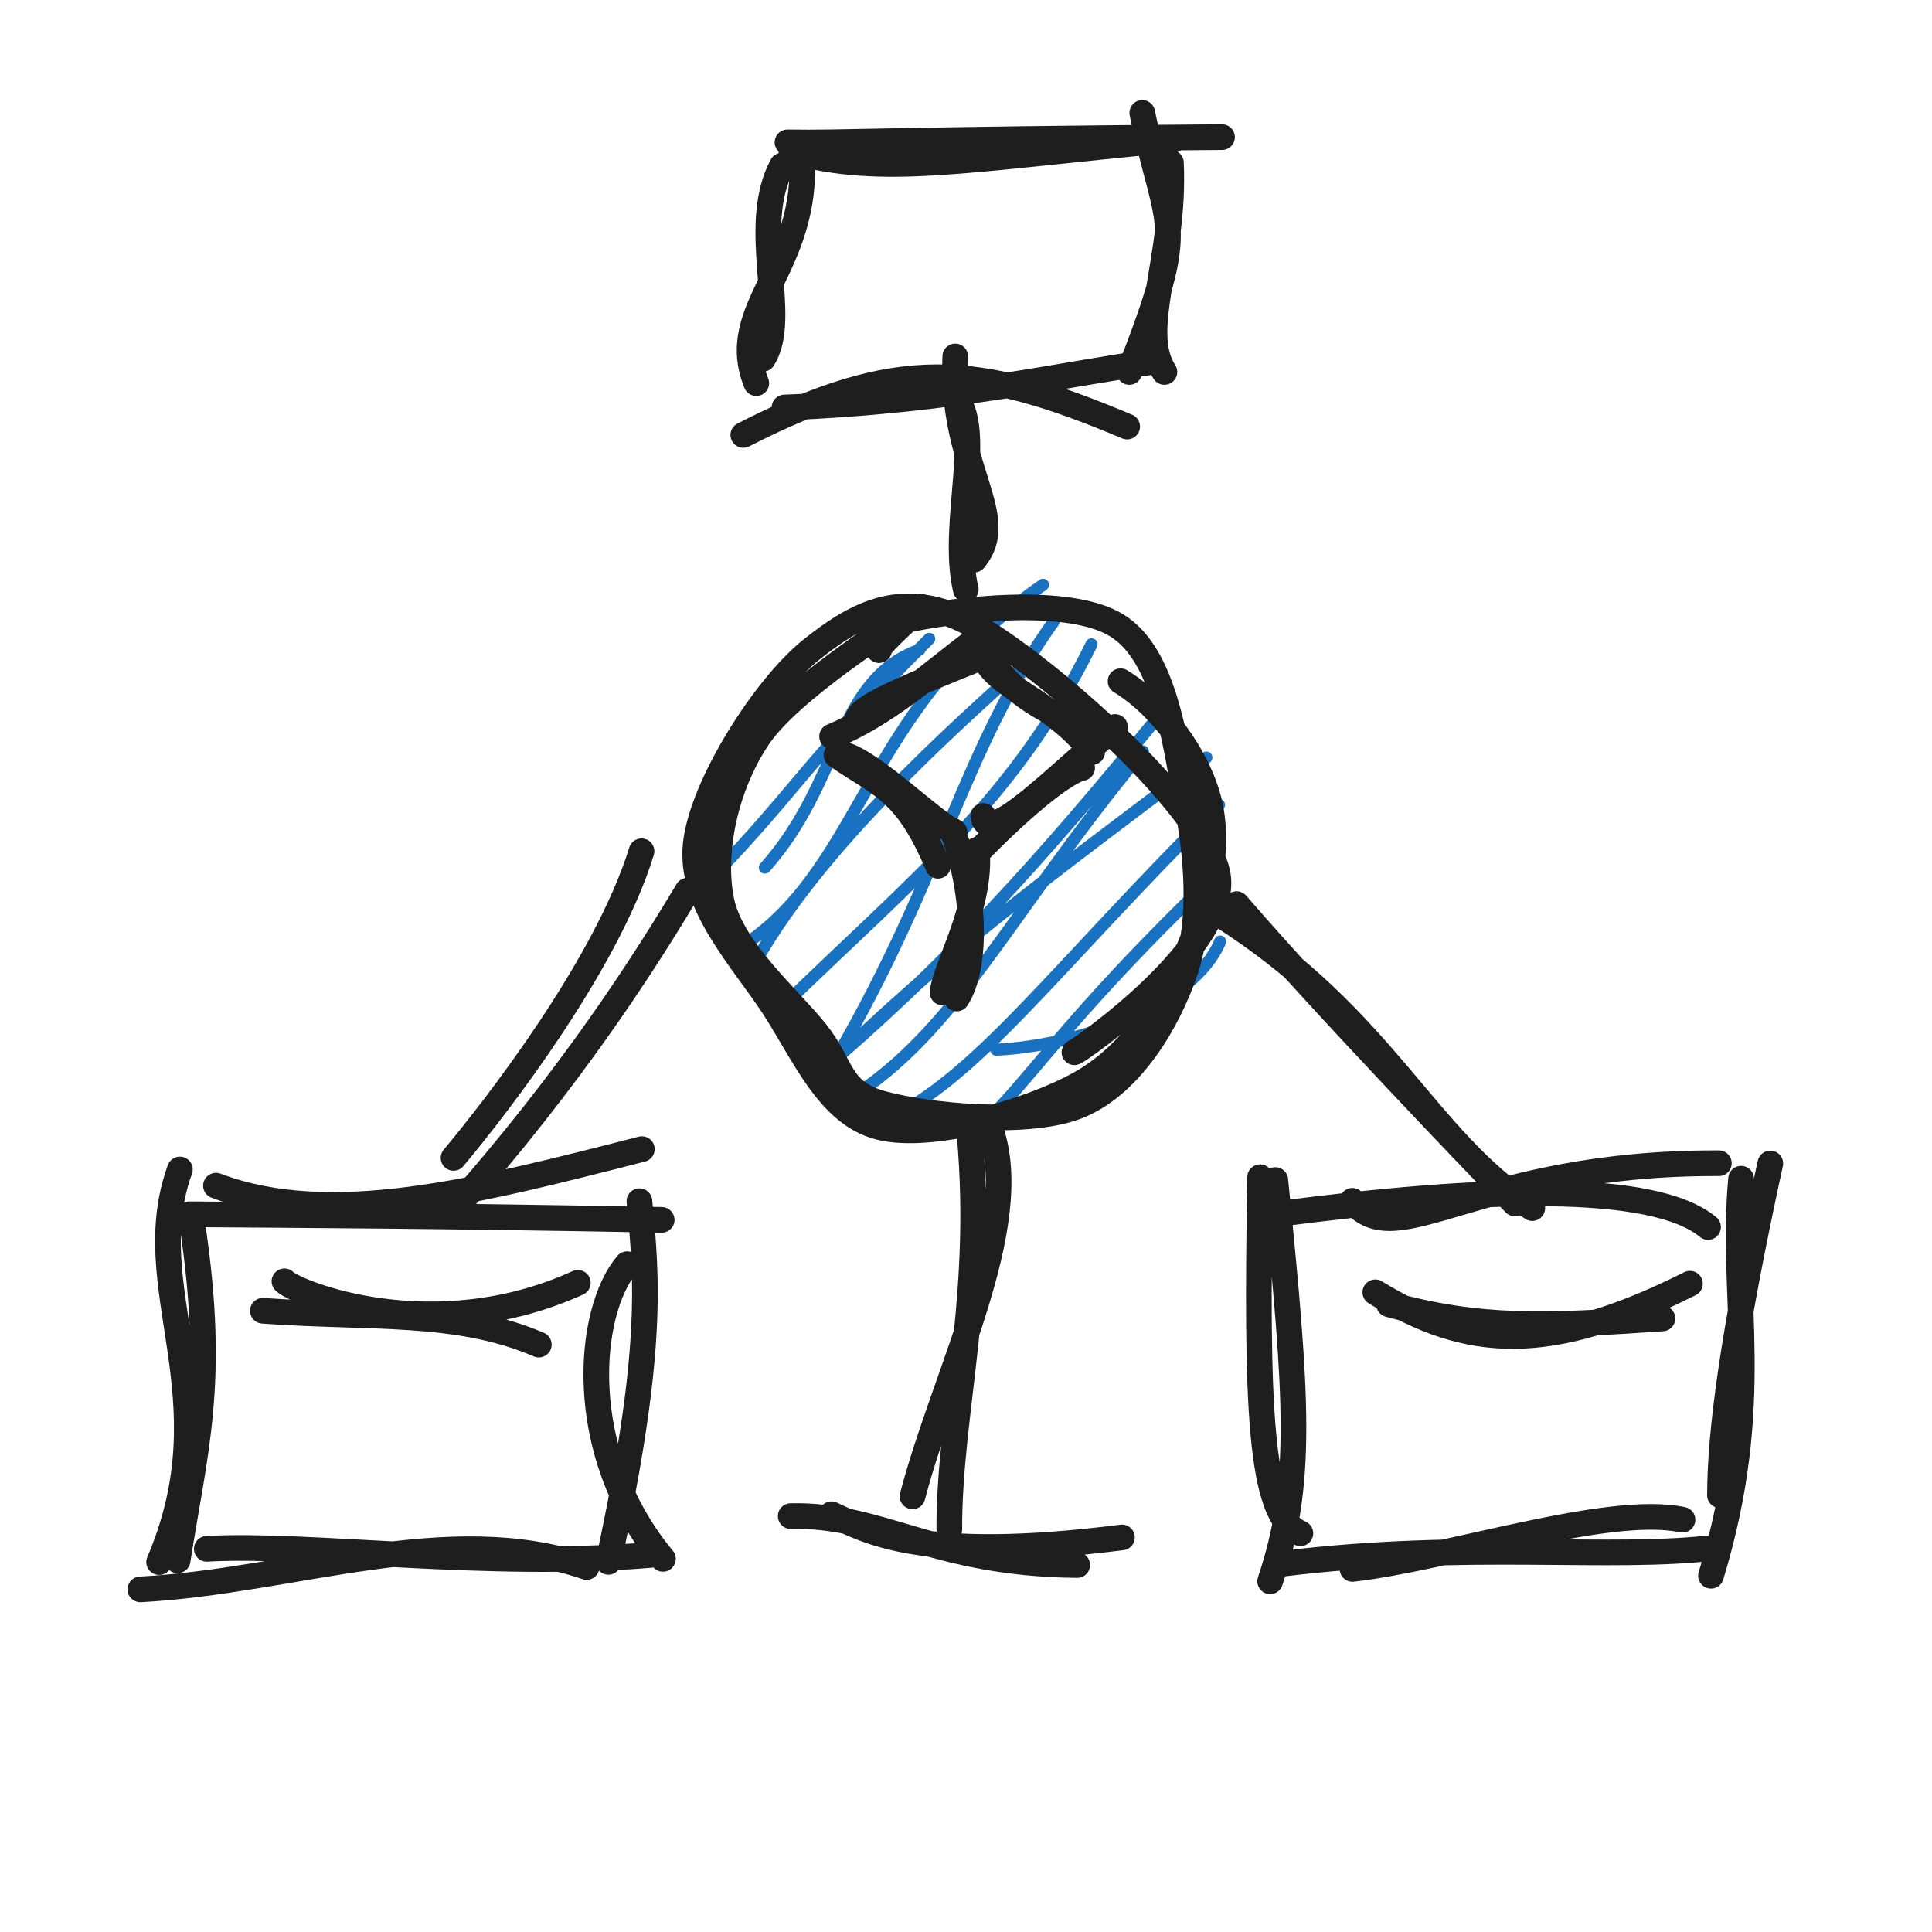
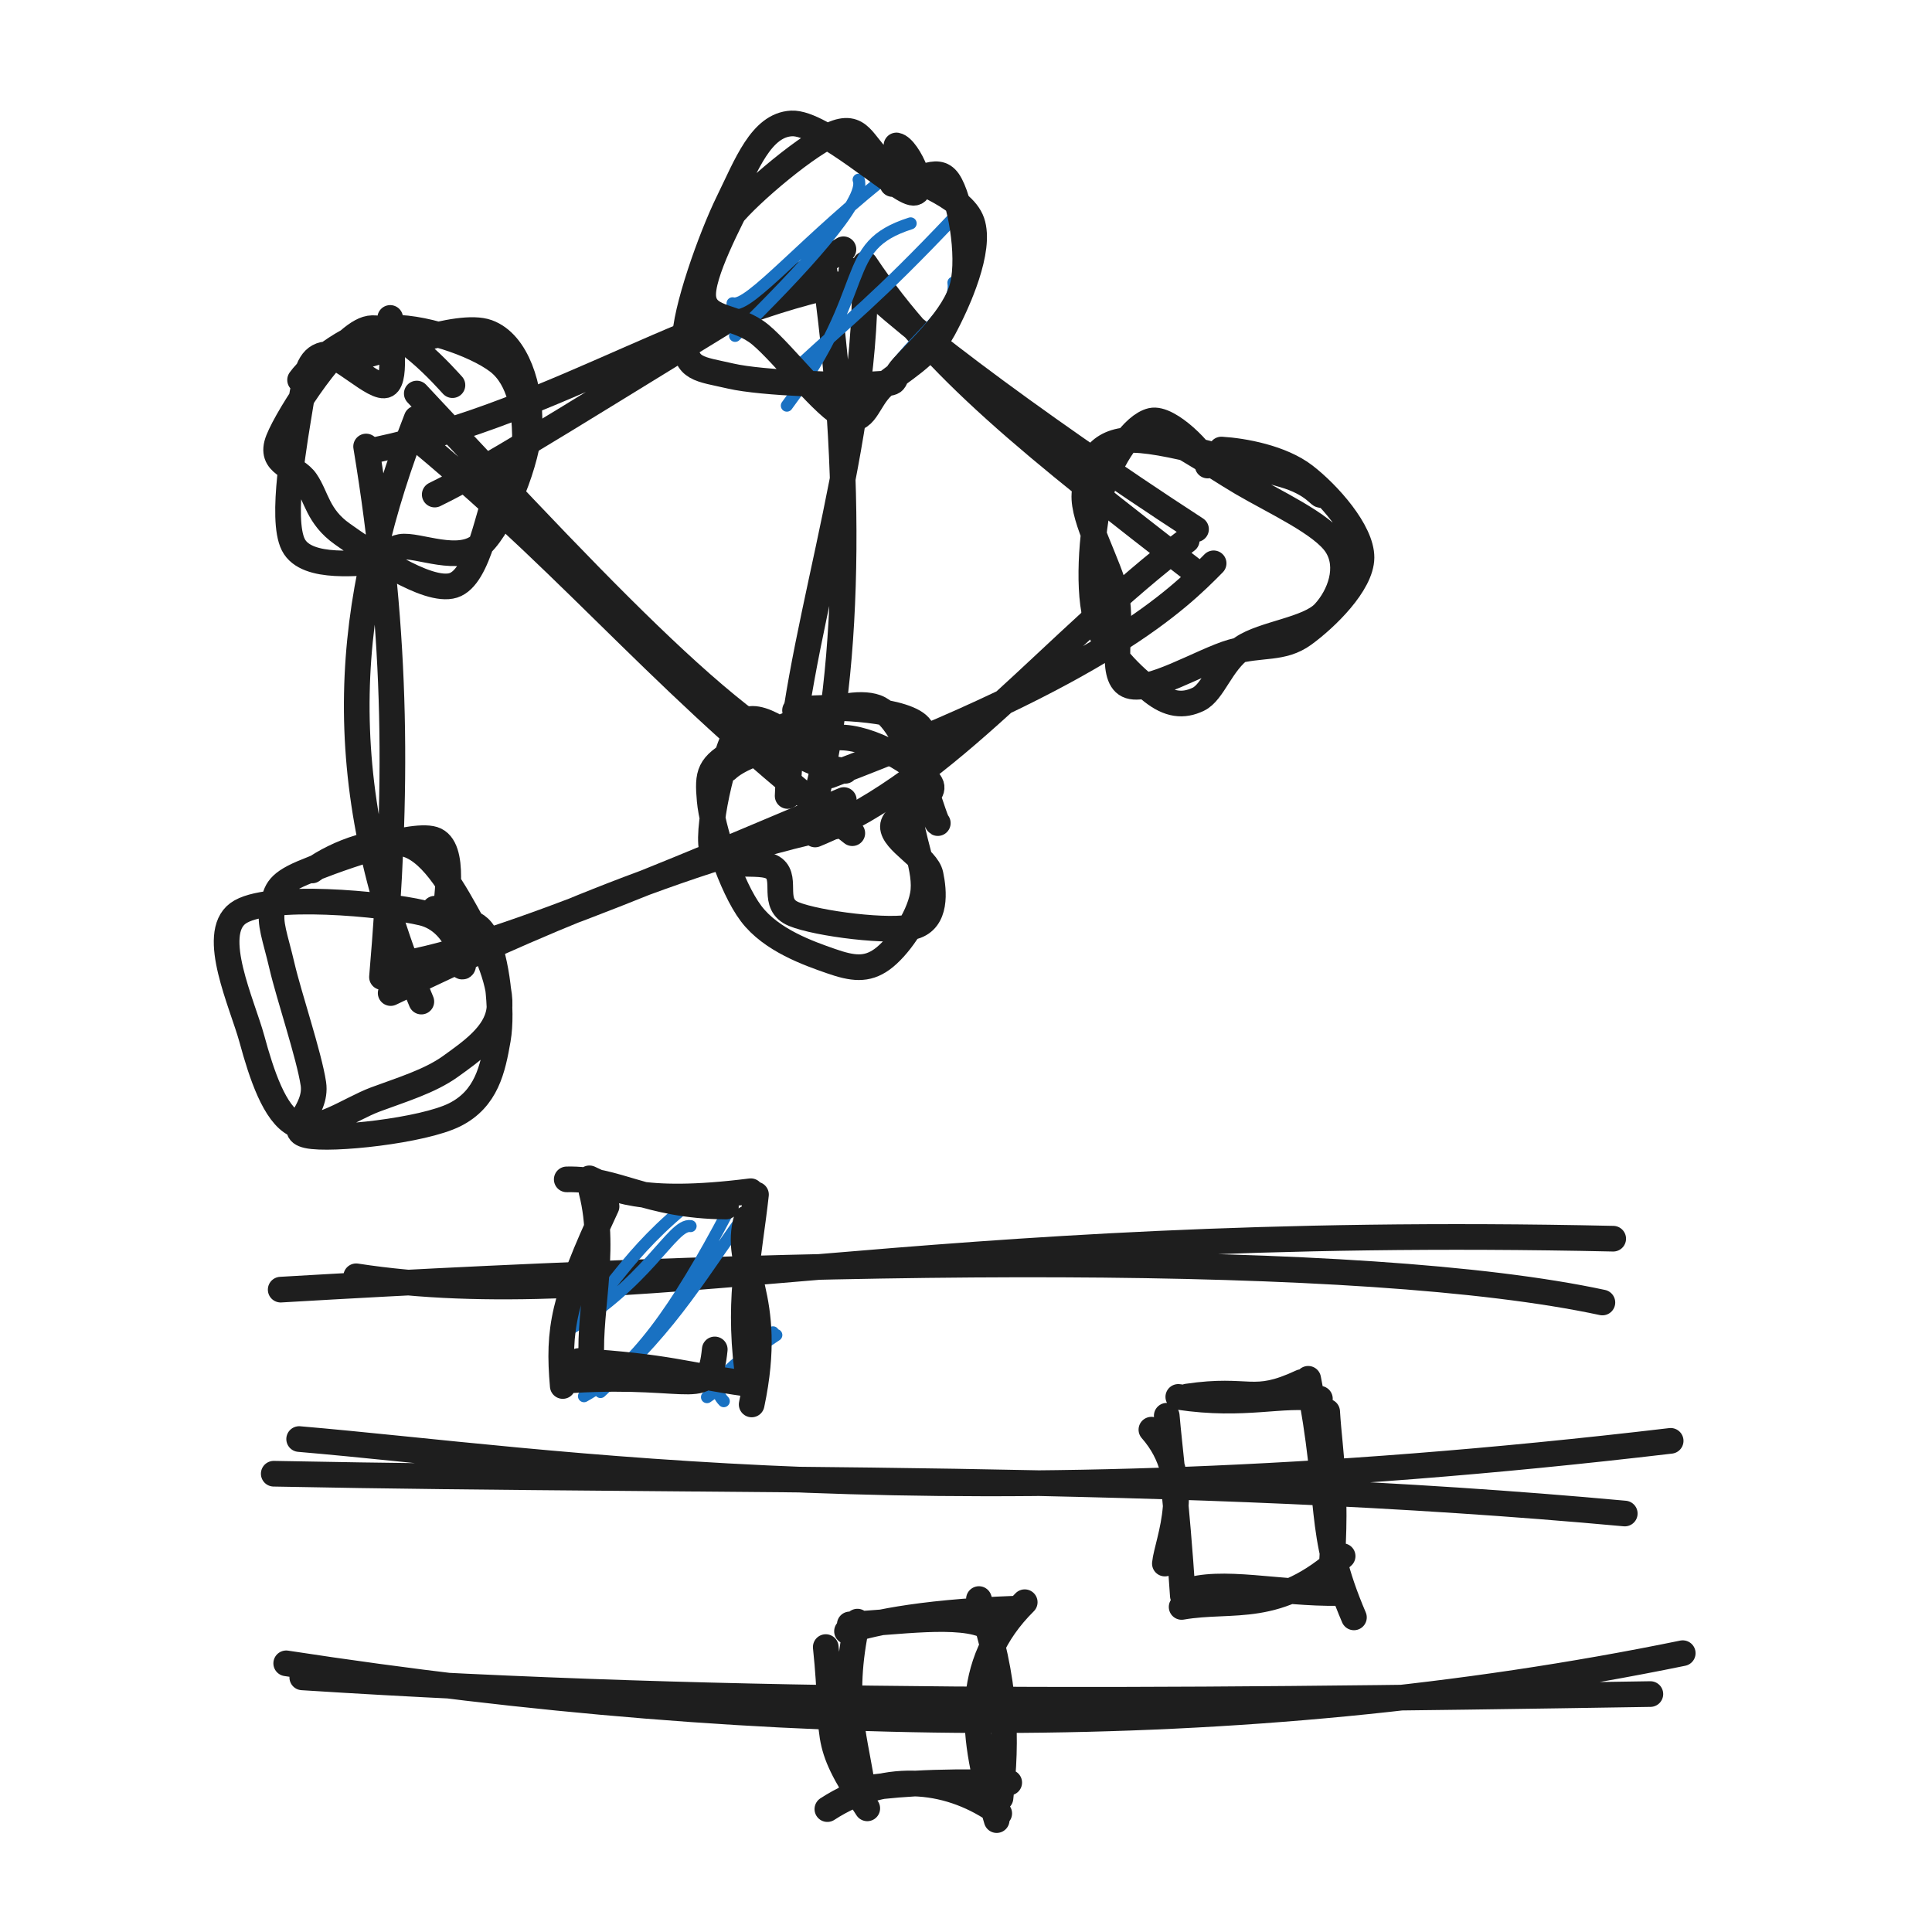
<svg xmlns="http://www.w3.org/2000/svg" width="128" height="128" viewBox="0 0 128 128" role="img">
-   <path d="M53.899 42.879 C53.899 42.879, 53.899 42.879, 53.899 42.879 M53.899 42.879 C53.899 42.879, 53.899 42.879, 53.899 42.879 M50.676 57.48 C55.769 51.773, 55.37 45.041, 60.913 43.054 M45.656 59.69 C52.769 52.557, 52.854 51.005, 61.562 42.325 M48.278 63.241 C57.272 58.151, 56.819 47.185, 69.103 38.745 M49.721 64.348 C54.011 56.273, 63.447 48.014, 67.941 43.929 M55.368 70.153 C62.491 57.898, 63.818 49.578, 69.822 41.157 M51.851 66.672 C60.47 58.286, 67.264 52.948, 72.316 42.688 M54.634 70.897 C62.596 63.085, 68.969 58.486, 79.926 50.19 M53.989 71.34 C62.603 64.018, 68.72 57.361, 77.607 46.407 M55.367 73.337 C63.173 68.904, 66.438 61.011, 75.718 49.783 M58.572 74.293 C64.747 71.385, 69.515 64.561, 80.761 53.322 M66.003 69.545 C71.67 69.274, 79.103 66.544, 80.836 62.381 M66.244 73.37 C69.148 70.247, 71.759 66.448, 79.874 58.581" stroke="#1971c2" stroke-width="0.8" fill="none" stroke-linecap="round" stroke-linejoin="round" />
-   <path d="M74.24 45.133 C76.911 46.755, 79.411 50.162, 80.127 53.203 C80.844 56.244, 79.967 60.28, 78.536 63.38 C77.105 66.481, 74.917 69.922, 71.54 71.805 C68.164 73.687, 61.657 75.525, 58.277 74.675 C54.896 73.825, 53.288 69.825, 51.257 66.705 C49.226 63.585, 45.672 59.902, 46.09 55.956 C46.509 52.01, 50.715 45.458, 53.77 43.028 C56.825 40.597, 59.941 38.918, 64.419 41.373 C68.897 43.828, 79.513 53.034, 80.64 57.757 C81.768 62.481, 71.469 69.652, 71.184 69.714 M59.567 41.178 C63.39 40.311, 70.826 39.487, 73.992 41.436 C77.159 43.386, 77.812 49.058, 78.566 52.876 C79.321 56.693, 79.675 60.956, 78.518 64.342 C77.361 67.729, 74.966 71.731, 71.623 73.194 C68.28 74.658, 61.385 73.922, 58.461 73.123 C55.537 72.323, 55.857 70.646, 54.078 68.399 C52.298 66.152, 48.427 62.898, 47.786 59.641 C47.145 56.383, 48.074 52.069, 50.231 48.852 C52.388 45.634, 59.394 41.299, 60.728 40.336 C62.063 39.373, 57.895 42.916, 58.239 43.074" stroke="#1e1e1e" stroke-width="1.7" fill="none" stroke-linecap="round" stroke-linejoin="round" />
-   <path d="M56.802 47.863 C56.655 47.014, 58.552 46.109, 65.957 43.179 M55.128 48.791 C58.761 47.289, 61.681 44.611, 64.654 42.366 M65.212 41.884 C65.673 46.302, 70.888 47.348, 72.481 48.94 M65.001 42.89 C65.383 45.499, 69.548 46.161, 72.359 49.825 M73.873 48.165 C70.091 51.35, 65.356 56.232, 65.143 54.058 M71.694 50.875 C70.71 51.089, 68.142 52.985, 64.507 56.737 M62.141 57.361 C60.005 52.233, 58.244 52.02, 55.417 50.035 M63.244 55.131 C61.857 54.522, 57.911 50.553, 55.89 49.983" stroke="#1e1e1e" stroke-width="1.7" fill="none" stroke-linecap="round" stroke-linejoin="round" />
-   <path d="M64.714 56.311 C65.076 60.014, 62.563 64.19, 62.451 65.755 M63.101 55.029 C64.57 58.953, 64.804 63.947, 63.386 66.152" stroke="#1e1e1e" stroke-width="1.7" fill="none" stroke-linecap="round" stroke-linejoin="round" />
-   <path d="M64.539 37.078 C66.921 34.229, 62.973 30.978, 63.288 23.618 M63.983 39.049 C62.931 34.573, 65.41 28.014, 62.994 26.005" stroke="#1e1e1e" stroke-width="1.7" fill="none" stroke-linecap="round" stroke-linejoin="round" />
-   <path d="M42.503 56.4 C40.188 63.935, 32.794 73.443, 30.049 76.713 M45.553 59.009 C42.833 63.551, 37.958 71.284, 29.95 80.295" stroke="#1e1e1e" stroke-width="1.7" fill="none" stroke-linecap="round" stroke-linejoin="round" />
-   <path d="M80.782 60.569 C91.781 67.489, 94.446 75.547, 101.519 80.04 M81.927 59.899 C87.682 66.568, 98.184 77.494, 100.368 79.734" stroke="#1e1e1e" stroke-width="1.7" fill="none" stroke-linecap="round" stroke-linejoin="round" />
-   <path d="M52.173 9.43 C55.978 9.496, 59.002 9.241, 80.962 9.085 M52.428 10.021 C58.505 11.679, 63.602 10.597, 77.773 9.246 M75.678 7.48 C77.36 15.632, 78.809 14.425, 74.822 24.644 M77.576 10.779 C77.881 17.098, 75.334 21.879, 77.146 24.643 M74.678 28.262 C64.705 24.06, 59.545 23.566, 49.246 28.816 M76.76 23.92 C70.778 24.708, 63.169 26.575, 51.976 26.997 M50.107 25.385 C48.092 20.388, 53.642 17.778, 53.123 10.191 M50.543 23.774 C52.304 21.077, 49.621 15.051, 51.814 10.97" stroke="#1e1e1e" stroke-width="1.7" fill="none" stroke-linecap="round" stroke-linejoin="round" />
-   <path d="M14.308 78.553 C21.893 81.422, 31.558 78.945, 42.524 76.132 M12.557 80.449 C19.965 80.506, 28.893 80.534, 43.839 80.818 M41.55 83.755 C38.925 86.827, 37.994 96.136, 43.921 103.279 M42.363 79.582 C42.884 84.854, 43.281 89.741, 40.307 103.476 M38.864 103.817 C29.716 100.671, 19.371 104.767, 9.299 105.3 M43.105 103.019 C32.308 103.929, 20.309 102.229, 13.701 102.613 M10.542 103.494 C15.254 92.467, 9.054 85.358, 11.919 77.48 M11.769 103.376 C12.912 96.069, 14.298 91.645, 12.775 81.326" stroke="#1e1e1e" stroke-width="1.7" fill="none" stroke-linecap="round" stroke-linejoin="round" />
-   <path d="M89.597 79.557 C92.556 83.199, 97.73 77.007, 113.879 77.067 M84.596 80.442 C98.147 78.653, 109.539 78.279, 113.163 81.294 M117.287 77.084 C114.736 88.782, 113.965 94.979, 113.951 99.06 M115.351 78.093 C114.612 86.055, 116.881 92.802, 113.358 104.398 M111.471 100.685 C106.568 99.644, 95.968 103.226, 89.605 103.944 M113.825 102.508 C106.809 103.402, 97.351 102.076, 84.935 103.603 M86.155 101.586 C83.427 100.446, 83.23 93.065, 83.485 77.993 M84.151 104.764 C86.332 98.222, 85.975 92.921, 84.492 78.18" stroke="#1e1e1e" stroke-width="1.7" fill="none" stroke-linecap="round" stroke-linejoin="round" />
-   <path d="M18.846 84.89 C19.57 85.647, 28.675 89.359, 38.283 84.991 M17.416 86.842 C24.634 87.36, 30.273 86.757, 35.698 89.084" stroke="#1e1e1e" stroke-width="1.7" fill="none" stroke-linecap="round" stroke-linejoin="round" />
-   <path d="M91.118 85.62 C97.282 89.394, 102.566 89.756, 111.963 85.048 M92.022 86.412 C98.106 88.078, 102.299 87.883, 110.14 87.35" stroke="#1e1e1e" stroke-width="1.7" fill="none" stroke-linecap="round" stroke-linejoin="round" />
-   <path d="M52.386 100.446 C58.369 100.299, 61.795 103.601, 71.369 103.687 M55.092 100.322 C57.501 101.426, 60.954 103.558, 74.332 101.857" stroke="#1e1e1e" stroke-width="1.7" fill="none" stroke-linecap="round" stroke-linejoin="round" />
-   <path d="M65.318 74.048 C68.282 80.443, 62.639 90.741, 60.458 99.135 M64.13 74.096 C65.368 85.512, 62.871 93.42, 62.894 101.336" stroke="#1e1e1e" stroke-width="1.7" fill="none" stroke-linecap="round" stroke-linejoin="round" />
+   <path d="M28.802 32.766 C32.961 30.736, 38.486 27.096, 55.88 16.514 M24.914 29.803 C37.293 27.173, 46.063 20.296, 57.789 18.431 M56.404 17.928 C58.241 20.343, 68.23 27.908, 79.24 35.061 M57.323 17.497 C61.901 24.378, 68.361 29.525, 79.451 38.097 M80.406 37.321 C78.042 39.726, 73.207 44.482, 54.977 51.379 M78.624 35.8 C69.796 42.477, 62.815 51.687, 54.004 55.286 M55.998 51.068 C50.485 50.497, 41.051 40.462, 27.613 26.073 M56.467 55.201 C44.239 45.716, 38.823 38.405, 27.9 29.279" stroke="#1e1e1e" stroke-width="1.7" fill="none" stroke-linecap="round" stroke-linejoin="round" />
+   <path d="M27.604 27.725 C22.898 39.772, 21.643 51.421, 27.915 66.357 M24.256 29.582 C26.364 42.301, 26.354 52.547, 25.307 64.732 M26.28 63.9 C32.796 63.011, 48.476 56.086, 55.905 53.005 M25.883 65.793 C31.519 63.082, 44.183 57.011, 55.676 54.671" stroke="#1e1e1e" stroke-width="1.7" fill="none" stroke-linecap="round" stroke-linejoin="round" />
+   <path d="M57.298 18.566 C57.362 30.302, 52.497 42.895, 52.184 52.736 M54.365 16.235 C56.443 29.372, 56.516 44.445, 53.885 53.458" stroke="#1e1e1e" stroke-width="1.7" fill="none" stroke-linecap="round" stroke-linejoin="round" />
+   <path d="M19.881 25.174 C20.706 24.021, 23.404 21.932, 25.589 21.729 C27.774 21.525, 31.46 22.775, 32.992 23.952 C34.523 25.13, 34.755 27.44, 34.779 28.796 C34.803 30.151, 33.927 30.42, 33.136 32.085 C32.344 33.749, 31.774 38.234, 30.031 38.783 C28.288 39.332, 24.305 36.528, 22.679 35.378 C21.052 34.228, 20.978 32.923, 20.272 31.883 C19.566 30.843, 17.771 30.817, 18.442 29.137 C19.113 27.456, 22.377 22.405, 24.3 21.802 C26.222 21.199, 29.665 25.191, 29.976 25.517 M23.181 23.807 C25.112 23.443, 30.319 21.294, 32.302 22.014 C34.286 22.733, 35.149 25.784, 35.079 28.123 C35.009 30.463, 33.305 34.699, 31.883 36.051 C30.461 37.403, 27.658 36.034, 26.546 36.233 C25.435 36.432, 26.399 37.268, 25.214 37.245 C24.029 37.222, 20.32 37.828, 19.435 36.094 C18.551 34.36, 19.573 28.941, 19.906 26.841 C20.239 24.742, 20.484 23.721, 21.433 23.497 C22.382 23.273, 24.862 25.902, 25.598 25.497 C26.335 25.092, 25.772 21.897, 25.851 21.064" stroke="#1e1e1e" stroke-width="1.7" fill="none" stroke-linecap="round" stroke-linejoin="round" />
+   <path d="M48.462 14.302 C48.462 14.302, 48.462 14.302, 48.462 14.302 M48.462 14.302 C48.462 14.302, 48.462 14.302, 48.462 14.302 M48.703 22.252 C53.055 18.002, 57.429 13.265, 56.886 11.906 M48.535 20.094 C49.663 20.424, 53.328 15.875, 59.416 11.145 M52.131 26.875 C57.965 19.052, 55.466 16.354, 60.332 14.799 M53.081 24.105 C56.123 21.29, 58.061 19.852, 63.24 14.375 M58.208 25.953 C60.034 22.531, 63.47 20.761, 63.169 18.722 M58.196 26.419 C61.066 23.247, 62.77 20.911, 63.228 20.064" stroke="#1971c2" stroke-width="0.8" fill="none" stroke-linecap="round" stroke-linejoin="round" />
+   <path d="M48.443 14.324 C49.577 12.883, 53.727 9.354, 55.442 8.783 C57.156 8.211, 57.239 9.907, 58.731 10.895 C60.223 11.883, 63.765 12.891, 64.393 14.711 C65.021 16.531, 63.477 20.006, 62.499 21.813 C61.521 23.621, 59.607 24.592, 58.522 25.555 C57.438 26.519, 57.348 28.159, 55.993 27.597 C54.637 27.034, 51.953 23.49, 50.388 22.182 C48.823 20.875, 46.82 21.257, 46.602 19.751 C46.384 18.246, 48.527 14.323, 49.078 13.149 C49.629 11.975, 49.889 12.947, 49.909 12.707 M59.131 12.192 C60.785 12.196, 62.05 10.873, 62.825 11.996 C63.6 13.119, 64.279 16.882, 63.781 18.929 C63.284 20.977, 60.822 23.196, 59.841 24.284 C58.861 25.372, 59.803 25.352, 57.898 25.458 C55.993 25.563, 50.499 25.398, 48.413 24.916 C46.326 24.434, 45.405 24.495, 45.381 22.567 C45.357 20.639, 47.091 15.745, 48.269 13.347 C49.447 10.949, 50.424 8.276, 52.447 8.178 C54.47 8.081, 59.251 12.517, 60.409 12.76 C61.567 13.003, 60.201 9.785, 59.393 9.636" stroke="#1e1e1e" stroke-width="1.7" fill="none" stroke-linecap="round" stroke-linejoin="round" />
+   <path d="M80.921 29.783 C82.382 29.871, 84.896 30.325, 86.443 31.518 C87.99 32.711, 90.213 35.191, 90.203 36.941 C90.193 38.692, 87.817 40.977, 86.384 42.02 C84.951 43.064, 83.548 42.639, 81.604 43.201 C79.66 43.763, 75.994 46.021, 74.719 45.393 C73.443 44.766, 74.429 41.546, 73.95 39.437 C73.471 37.328, 71.731 34.451, 71.845 32.739 C71.958 31.027, 72.444 29.382, 74.631 29.164 C76.818 28.947, 82.811 30.835, 84.966 31.434 C87.121 32.032, 87.496 33.026, 87.56 32.756 M75.682 28.595 C76.999 28.467, 80.135 30.738, 82.28 31.997 C84.426 33.255, 87.648 34.713, 88.556 36.146 C89.465 37.578, 88.775 39.46, 87.733 40.591 C86.69 41.722, 83.691 41.977, 82.301 42.933 C80.91 43.889, 80.389 45.848, 79.391 46.327 C78.393 46.805, 77.448 46.707, 76.313 45.803 C75.178 44.9, 73.134 43.125, 72.581 40.904 C72.027 38.684, 72.375 34.653, 72.993 32.481 C73.61 30.31, 75.115 28.147, 76.285 27.874 C77.454 27.601, 79.843 30.076, 80.01 30.843" stroke="#1e1e1e" stroke-width="1.7" fill="none" stroke-linecap="round" stroke-linejoin="round" />
+   <path d="M52.673 47.063 C54.474 46.7, 59.528 46.91, 60.796 48.007 C62.063 49.103, 60.221 51.761, 60.278 53.641 C60.335 55.522, 61.445 57.637, 61.138 59.29 C60.83 60.943, 59.449 62.828, 58.434 63.559 C57.419 64.289, 56.492 64.178, 55.046 63.673 C53.601 63.168, 51.099 62.3, 49.762 60.526 C48.424 58.752, 47.179 54.835, 47.018 53.029 C46.857 51.223, 46.958 50.717, 48.796 49.689 C50.634 48.661, 55.824 46.053, 58.046 46.86 C60.269 47.668, 61.836 54.366, 62.132 54.533 M48.167 50.96 C49.458 49.736, 53.702 48.705, 55.951 48.868 C58.2 49.031, 61.127 50.958, 61.661 51.94 C62.195 52.921, 59.159 53.755, 59.158 54.756 C59.156 55.757, 61.42 56.841, 61.652 57.946 C61.885 59.05, 62.063 60.95, 60.553 61.385 C59.043 61.82, 54.134 61.199, 52.59 60.558 C51.046 59.917, 52.193 58.258, 51.287 57.539 C50.382 56.819, 47.516 57.844, 47.158 56.243 C46.8 54.642, 48.141 49.08, 49.141 47.931 C50.141 46.782, 52.912 49.249, 53.158 49.348" stroke="#1e1e1e" stroke-width="1.7" fill="none" stroke-linecap="round" stroke-linejoin="round" />
+   <path d="M20.674 57.671 C22.32 56.471, 25.24 55.399, 26.993 55.959 C28.746 56.52, 30.179 59.204, 31.192 61.035 C32.205 62.865, 33.295 65.338, 33.071 66.942 C32.846 68.545, 31.21 69.671, 29.844 70.654 C28.478 71.638, 26.587 72.203, 24.874 72.841 C23.16 73.48, 20.925 75.153, 19.561 74.487 C18.198 73.821, 17.325 71.173, 16.692 68.845 C16.059 66.517, 13.882 61.912, 15.762 60.517 C17.642 59.122, 25.498 59.891, 27.971 60.476 C30.444 61.062, 30.947 64.264, 30.6 64.03 M28.804 60.203 C30.401 61.294, 31.488 60.645, 32.185 62.088 C32.882 63.532, 33.328 66.903, 32.987 68.863 C32.645 70.824, 32.238 72.79, 30.137 73.851 C28.036 74.912, 21.941 75.571, 20.378 75.229 C18.816 74.887, 21.044 73.668, 20.762 71.8 C20.48 69.932, 19.138 65.961, 18.686 64.02 C18.235 62.08, 17.828 61.185, 18.053 60.155 C18.278 59.126, 18.26 58.599, 20.038 57.841 C21.815 57.083, 27.146 55.121, 28.718 55.607 C30.29 56.093, 29.509 60.067, 29.469 60.757" stroke="#1e1e1e" stroke-width="1.7" fill="none" stroke-linecap="round" stroke-linejoin="round" />
+   <path d="M23.597 84.557 C40.921 87.237, 60.459 81.045, 106.879 82.067 M18.596 85.442 C55.531 83.266, 90.306 82.892, 106.163 86.294" stroke="#1e1e1e" stroke-width="1.7" fill="none" stroke-linecap="round" stroke-linejoin="round" />
+   <path d="M19.819 95.341 C36.365 96.75, 62.771 101.118, 110.686 95.46 M18.136 97.638 C48.922 98.248, 77.849 97.538, 107.645 100.275" stroke="#1e1e1e" stroke-width="1.7" fill="none" stroke-linecap="round" stroke-linejoin="round" />
+   <path d="M18.962 110.2 C51.05 115.119, 82.103 115.544, 111.486 109.527 M20.026 111.131 C49.203 112.999, 76.156 112.769, 109.341 112.236" stroke="#1e1e1e" stroke-width="1.7" fill="none" stroke-linecap="round" stroke-linejoin="round" />
+   <path d="M39.023 78.973 C39.023 78.973, 39.023 78.973, 39.023 78.973 M39.023 78.973 C39.023 78.973, 39.023 78.973, 39.023 78.973 M37.005 88.508 C42.987 85.063, 44.498 81.063, 45.752 81.232 M38.508 86.941 C40.291 86.08, 41.258 83.122, 46.111 79.365 M38.691 92.502 C42.013 90.676, 44.778 86.825, 48.234 80.256 M39.786 92.224 C45.037 87.382, 46.175 84.753, 50.362 79.089 M47.952 92.832 C46.852 91.698, 48.277 90.532, 51.433 88.451 M46.841 92.564 C48.504 91.421, 49.319 90.765, 51.215 88.272" stroke="#1971c2" stroke-width="0.8" fill="none" stroke-linecap="round" stroke-linejoin="round" />
+   <path d="M37.548 78.137 C40.872 78.055, 42.775 79.889, 48.094 79.937 M39.051 78.068 C40.389 78.681, 42.308 79.865, 49.74 78.921 M49.47 80.722 C48.502 84.035, 51.359 85.689, 49.8 93.048 M50.086 79.142 C49.624 83.352, 48.798 86.296, 49.643 91.806 M47.355 89.403 C47 92.837, 46.152 90.957, 37.948 91.44 M49.377 91.659 C45.473 91.105, 44.25 90.54, 38.336 90.17 M37.284 91.826 C36.959 88.09, 37.3 86.116, 40.186 79.929 M39.251 90.645 C38.829 87.505, 40.255 83.053, 39.191 78.941" stroke="#1e1e1e" stroke-width="1.7" fill="none" stroke-linecap="round" stroke-linejoin="round" />
+   <path d="M78.659 92.524 C82.843 91.904, 82.95 93.1, 86.229 91.567 M78.065 92.548 C82.525 93.216, 84.901 92.276, 87.447 92.668 M86.671 91.349 C88.317 99.765, 87.195 101.282, 89.702 107.156 M87.928 93.526 C88.098 96.374, 88.708 99.004, 88.084 105.516 M88.953 103.097 C84.634 107.031, 81.736 105.866, 78.286 106.464 M88.683 105.539 C84.795 105.608, 80.88 104.588, 78.476 105.467 M77.176 103.59 C77.31 102.152, 79.242 98.075, 76.283 94.72 M78.365 105.719 C77.948 99.365, 77.47 95.848, 77.3 93.796" stroke="#1e1e1e" stroke-width="1.7" fill="none" stroke-linecap="round" stroke-linejoin="round" />
+   <path d="M56.116 108.075 C57.354 107.663, 60.509 106.824, 67.288 106.578 M56.3 107.621 C59.256 107.511, 63.679 106.791, 65.464 107.788 M67.891 106.15 C63.695 110.321, 64.388 115.151, 66.033 120.587 M64.856 105.942 C66.719 111.394, 66.71 115.312, 66.286 119.121 M66.202 120.143 C63.12 117.922, 58.876 117.217, 54.815 119.858 M66.864 118.1 C61.472 117.992, 59.16 118.213, 56.407 118.594 M57.459 119.808 C54.324 115.06, 55.369 115.415, 54.709 109.123 M57.159 118.636 C56.769 115.413, 55.604 112.898, 56.807 107.436" stroke="#1e1e1e" stroke-width="1.7" fill="none" stroke-linecap="round" stroke-linejoin="round" />
</svg>
